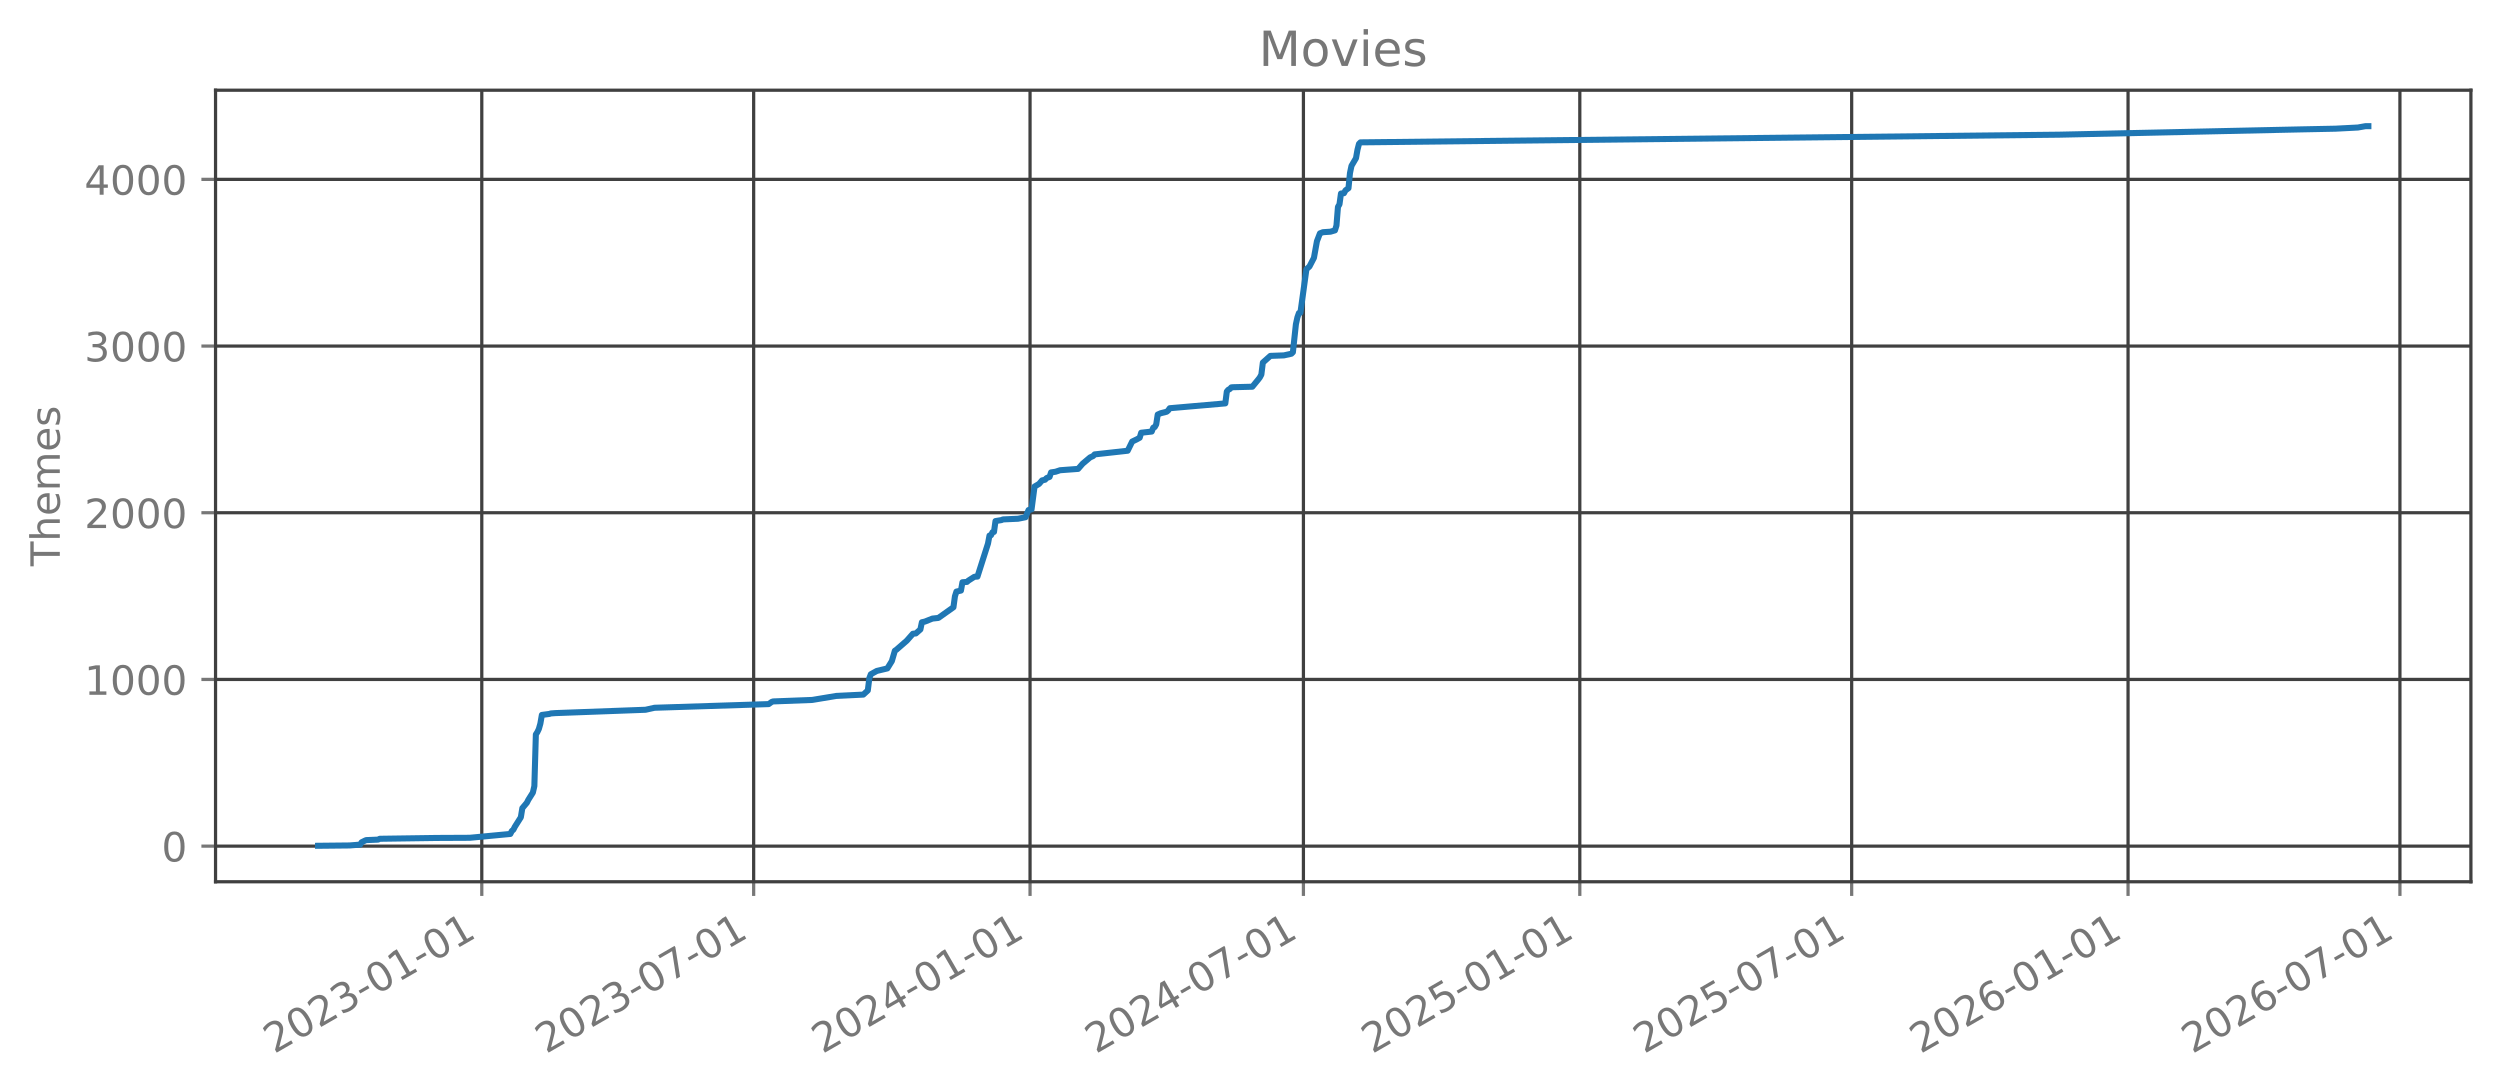
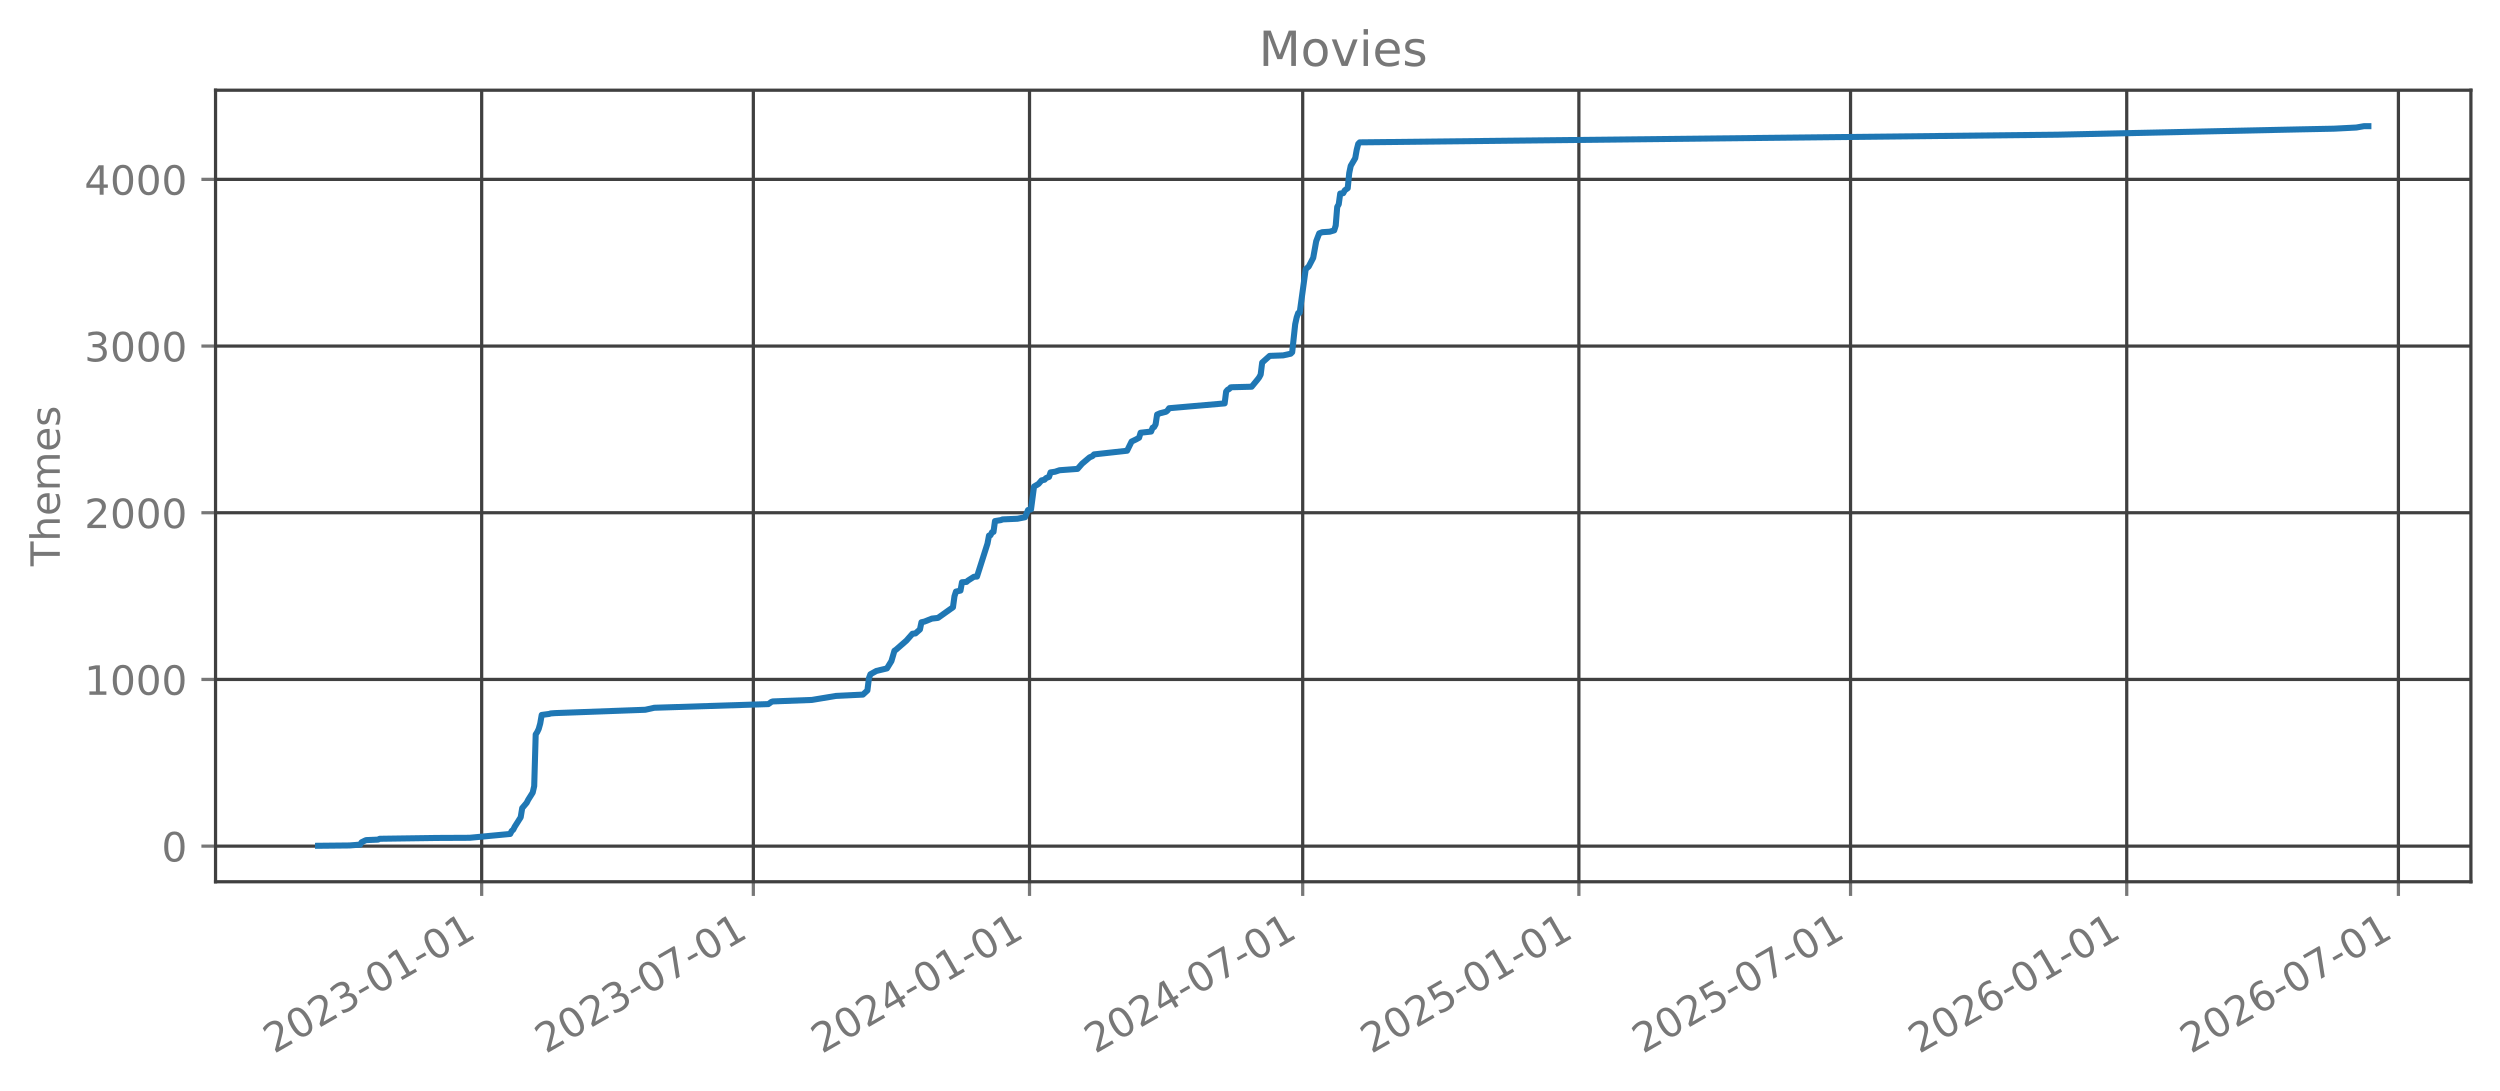
<svg xmlns="http://www.w3.org/2000/svg" xmlns:xlink="http://www.w3.org/1999/xlink" width="618.528pt" height="269.797pt" viewBox="0 0 618.528 269.797" version="1.1">
  <defs>
    <style type="text/css">*{stroke-linejoin: round; stroke-linecap: butt}</style>
  </defs>
  <g id="figure_1">
    <g id="patch_1">
      <path d="M 0 269.797  L 618.528 269.797  L 618.528 0  L 0 0  L 0 269.797  z " style="fill: none; opacity: 0" />
    </g>
    <g id="axes_1">
      <g id="patch_2">
        <path d="M 53.328 218.158  L 611.328 218.158  L 611.328 22.318  L 53.328 22.318  L 53.328 218.158  z " style="fill: none; opacity: 0" />
      </g>
      <g id="matplotlib.axis_1">
        <g id="xtick_1">
          <g id="line2d_1">
-             <path d="M 119.199 218.158  L 119.199 22.318  " clip-path="url(#p320bfc824b)" style="fill: none; stroke: #404040; stroke-width: 0.8; stroke-linecap: square" />
+             <path d="M 119.17 218.158  L 119.17 22.318  " clip-path="url(#pe0ff7d1a06)" style="fill: none; stroke: #404040; stroke-width: 0.8; stroke-linecap: square" />
          </g>
          <g id="line2d_2">
            <defs>
-               <path id="m0ccb1f4903" d="M 0 0  L 0 3.5  " style="stroke: #777777; stroke-width: 0.8" />
+               <path id="m8aa25668f7" d="M 0 0  L 0 3.5  " style="stroke: #777777; stroke-width: 0.8" />
            </defs>
            <g>
-               <use xlink:href="#m0ccb1f4903" x="119.199" y="218.158" style="fill: #777777; stroke: #777777; stroke-width: 0.8" />
+               <use xlink:href="#m8aa25668f7" x="119.17" y="218.158" style="fill: #777777; stroke: #777777; stroke-width: 0.8" />
            </g>
          </g>
          <g id="text_1">
-             <g style="fill: #777777" transform="translate(67.8298 260.7964) rotate(-30) scale(0.1 -0.1)">
+             <g style="fill: #777777" transform="translate(67.80015 260.7964) rotate(-30) scale(0.1 -0.1)">
              <defs>
                <path id="DejaVuSans-32" d="M 1228 531  L 3431 531  L 3431 0  L 469 0  L 469 531  Q 828 903 1448 1529  Q 2069 2156 2228 2338  Q 2531 2678 2651 2914  Q 2772 3150 2772 3378  Q 2772 3750 2511 3984  Q 2250 4219 1831 4219  Q 1534 4219 1204 4116  Q 875 4013 500 3803  L 500 4441  Q 881 4594 1212 4672  Q 1544 4750 1819 4750  Q 2544 4750 2975 4387  Q 3406 4025 3406 3419  Q 3406 3131 3298 2873  Q 3191 2616 2906 2266  Q 2828 2175 2409 1742  Q 1991 1309 1228 531  z " transform="scale(0.015625)" />
                <path id="DejaVuSans-30" d="M 2034 4250  Q 1547 4250 1301 3770  Q 1056 3291 1056 2328  Q 1056 1369 1301 889  Q 1547 409 2034 409  Q 2525 409 2770 889  Q 3016 1369 3016 2328  Q 3016 3291 2770 3770  Q 2525 4250 2034 4250  z M 2034 4750  Q 2819 4750 3233 4129  Q 3647 3509 3647 2328  Q 3647 1150 3233 529  Q 2819 -91 2034 -91  Q 1250 -91 836 529  Q 422 1150 422 2328  Q 422 3509 836 4129  Q 1250 4750 2034 4750  z " transform="scale(0.015625)" />
                <path id="DejaVuSans-33" d="M 2597 2516  Q 3050 2419 3304 2112  Q 3559 1806 3559 1356  Q 3559 666 3084 287  Q 2609 -91 1734 -91  Q 1441 -91 1130 -33  Q 819 25 488 141  L 488 750  Q 750 597 1062 519  Q 1375 441 1716 441  Q 2309 441 2620 675  Q 2931 909 2931 1356  Q 2931 1769 2642 2001  Q 2353 2234 1838 2234  L 1294 2234  L 1294 2753  L 1863 2753  Q 2328 2753 2575 2939  Q 2822 3125 2822 3475  Q 2822 3834 2567 4026  Q 2313 4219 1838 4219  Q 1578 4219 1281 4162  Q 984 4106 628 3988  L 628 4550  Q 988 4650 1302 4700  Q 1616 4750 1894 4750  Q 2613 4750 3031 4423  Q 3450 4097 3450 3541  Q 3450 3153 3228 2886  Q 3006 2619 2597 2516  z " transform="scale(0.015625)" />
                <path id="DejaVuSans-2d" d="M 313 2009  L 1997 2009  L 1997 1497  L 313 1497  L 313 2009  z " transform="scale(0.015625)" />
                <path id="DejaVuSans-31" d="M 794 531  L 1825 531  L 1825 4091  L 703 3866  L 703 4441  L 1819 4666  L 2450 4666  L 2450 531  L 3481 531  L 3481 0  L 794 0  L 794 531  z " transform="scale(0.015625)" />
              </defs>
              <use xlink:href="#DejaVuSans-32" />
              <use xlink:href="#DejaVuSans-30" transform="translate(63.62305 0)" />
              <use xlink:href="#DejaVuSans-32" transform="translate(127.2461 0)" />
              <use xlink:href="#DejaVuSans-33" transform="translate(190.8691 0)" />
              <use xlink:href="#DejaVuSans-2d" transform="translate(254.4922 0)" />
              <use xlink:href="#DejaVuSans-30" transform="translate(290.5762 0)" />
              <use xlink:href="#DejaVuSans-31" transform="translate(354.1992 0)" />
              <use xlink:href="#DejaVuSans-2d" transform="translate(417.8223 0)" />
              <use xlink:href="#DejaVuSans-30" transform="translate(453.9062 0)" />
              <use xlink:href="#DejaVuSans-31" transform="translate(517.5293 0)" />
            </g>
          </g>
        </g>
        <g id="xtick_2">
          <g id="line2d_3">
-             <path d="M 186.464 218.158  L 186.464 22.318  " clip-path="url(#p320bfc824b)" style="fill: none; stroke: #404040; stroke-width: 0.8; stroke-linecap: square" />
+             <path d="M 186.385 218.158  L 186.385 22.318  " clip-path="url(#pe0ff7d1a06)" style="fill: none; stroke: #404040; stroke-width: 0.8; stroke-linecap: square" />
          </g>
          <g id="line2d_4">
            <g>
-               <use xlink:href="#m0ccb1f4903" x="186.464" y="218.158" style="fill: #777777; stroke: #777777; stroke-width: 0.8" />
+               <use xlink:href="#m8aa25668f7" x="186.385" y="218.158" style="fill: #777777; stroke: #777777; stroke-width: 0.8" />
            </g>
          </g>
          <g id="text_2">
-             <g style="fill: #777777" transform="translate(135.0945 260.7964) rotate(-30) scale(0.1 -0.1)">
+             <g style="fill: #777777" transform="translate(135.0156 260.7964) rotate(-30) scale(0.1 -0.1)">
              <defs>
                <path id="DejaVuSans-37" d="M 525 4666  L 3525 4666  L 3525 4397  L 1831 0  L 1172 0  L 2766 4134  L 525 4134  L 525 4666  z " transform="scale(0.015625)" />
              </defs>
              <use xlink:href="#DejaVuSans-32" />
              <use xlink:href="#DejaVuSans-30" transform="translate(63.62305 0)" />
              <use xlink:href="#DejaVuSans-32" transform="translate(127.2461 0)" />
              <use xlink:href="#DejaVuSans-33" transform="translate(190.8691 0)" />
              <use xlink:href="#DejaVuSans-2d" transform="translate(254.4922 0)" />
              <use xlink:href="#DejaVuSans-30" transform="translate(290.5762 0)" />
              <use xlink:href="#DejaVuSans-37" transform="translate(354.1992 0)" />
              <use xlink:href="#DejaVuSans-2d" transform="translate(417.8223 0)" />
              <use xlink:href="#DejaVuSans-30" transform="translate(453.9062 0)" />
              <use xlink:href="#DejaVuSans-31" transform="translate(517.5293 0)" />
            </g>
          </g>
        </g>
        <g id="xtick_3">
          <g id="line2d_5">
-             <path d="M 254.844 218.158  L 254.844 22.318  " clip-path="url(#p320bfc824b)" style="fill: none; stroke: #404040; stroke-width: 0.8; stroke-linecap: square" />
+             <path d="M 254.715 218.158  L 254.715 22.318  " clip-path="url(#pe0ff7d1a06)" style="fill: none; stroke: #404040; stroke-width: 0.8; stroke-linecap: square" />
          </g>
          <g id="line2d_6">
            <g>
-               <use xlink:href="#m0ccb1f4903" x="254.844" y="218.158" style="fill: #777777; stroke: #777777; stroke-width: 0.8" />
+               <use xlink:href="#m8aa25668f7" x="254.715" y="218.158" style="fill: #777777; stroke: #777777; stroke-width: 0.8" />
            </g>
          </g>
          <g id="text_3">
-             <g style="fill: #777777" transform="translate(203.4742 260.7964) rotate(-30) scale(0.1 -0.1)">
+             <g style="fill: #777777" transform="translate(203.3452 260.7964) rotate(-30) scale(0.1 -0.1)">
              <defs>
                <path id="DejaVuSans-34" d="M 2419 4116  L 825 1625  L 2419 1625  L 2419 4116  z M 2253 4666  L 3047 4666  L 3047 1625  L 3713 1625  L 3713 1100  L 3047 1100  L 3047 0  L 2419 0  L 2419 1100  L 313 1100  L 313 1709  L 2253 4666  z " transform="scale(0.015625)" />
              </defs>
              <use xlink:href="#DejaVuSans-32" />
              <use xlink:href="#DejaVuSans-30" transform="translate(63.62305 0)" />
              <use xlink:href="#DejaVuSans-32" transform="translate(127.2461 0)" />
              <use xlink:href="#DejaVuSans-34" transform="translate(190.8691 0)" />
              <use xlink:href="#DejaVuSans-2d" transform="translate(254.4922 0)" />
              <use xlink:href="#DejaVuSans-30" transform="translate(290.5762 0)" />
              <use xlink:href="#DejaVuSans-31" transform="translate(354.1992 0)" />
              <use xlink:href="#DejaVuSans-2d" transform="translate(417.8223 0)" />
              <use xlink:href="#DejaVuSans-30" transform="translate(453.9062 0)" />
              <use xlink:href="#DejaVuSans-31" transform="translate(517.5293 0)" />
            </g>
          </g>
        </g>
        <g id="xtick_4">
          <g id="line2d_7">
-             <path d="M 322.48 218.158  L 322.48 22.318  " clip-path="url(#p320bfc824b)" style="fill: none; stroke: #404040; stroke-width: 0.8; stroke-linecap: square" />
+             <path d="M 322.302 218.158  L 322.302 22.318  " clip-path="url(#pe0ff7d1a06)" style="fill: none; stroke: #404040; stroke-width: 0.8; stroke-linecap: square" />
          </g>
          <g id="line2d_8">
            <g>
-               <use xlink:href="#m0ccb1f4903" x="322.48" y="218.158" style="fill: #777777; stroke: #777777; stroke-width: 0.8" />
+               <use xlink:href="#m8aa25668f7" x="322.302" y="218.158" style="fill: #777777; stroke: #777777; stroke-width: 0.8" />
            </g>
          </g>
          <g id="text_4">
-             <g style="fill: #777777" transform="translate(271.1105 260.7964) rotate(-30) scale(0.1 -0.1)">
+             <g style="fill: #777777" transform="translate(270.9321 260.7964) rotate(-30) scale(0.1 -0.1)">
              <use xlink:href="#DejaVuSans-32" />
              <use xlink:href="#DejaVuSans-30" transform="translate(63.62305 0)" />
              <use xlink:href="#DejaVuSans-32" transform="translate(127.2461 0)" />
              <use xlink:href="#DejaVuSans-34" transform="translate(190.8691 0)" />
              <use xlink:href="#DejaVuSans-2d" transform="translate(254.4922 0)" />
              <use xlink:href="#DejaVuSans-30" transform="translate(290.5762 0)" />
              <use xlink:href="#DejaVuSans-37" transform="translate(354.1992 0)" />
              <use xlink:href="#DejaVuSans-2d" transform="translate(417.8223 0)" />
              <use xlink:href="#DejaVuSans-30" transform="translate(453.9062 0)" />
              <use xlink:href="#DejaVuSans-31" transform="translate(517.5293 0)" />
            </g>
          </g>
        </g>
        <g id="xtick_5">
          <g id="line2d_9">
-             <path d="M 390.86 218.158  L 390.86 22.318  " clip-path="url(#p320bfc824b)" style="fill: none; stroke: #404040; stroke-width: 0.8; stroke-linecap: square" />
+             <path d="M 390.631 218.158  L 390.631 22.318  " clip-path="url(#pe0ff7d1a06)" style="fill: none; stroke: #404040; stroke-width: 0.8; stroke-linecap: square" />
          </g>
          <g id="line2d_10">
            <g>
-               <use xlink:href="#m0ccb1f4903" x="390.86" y="218.158" style="fill: #777777; stroke: #777777; stroke-width: 0.8" />
+               <use xlink:href="#m8aa25668f7" x="390.631" y="218.158" style="fill: #777777; stroke: #777777; stroke-width: 0.8" />
            </g>
          </g>
          <g id="text_5">
-             <g style="fill: #777777" transform="translate(339.4901 260.7964) rotate(-30) scale(0.1 -0.1)">
+             <g style="fill: #777777" transform="translate(339.2616 260.7964) rotate(-30) scale(0.1 -0.1)">
              <defs>
                <path id="DejaVuSans-35" d="M 691 4666  L 3169 4666  L 3169 4134  L 1269 4134  L 1269 2991  Q 1406 3038 1543 3061  Q 1681 3084 1819 3084  Q 2600 3084 3056 2656  Q 3513 2228 3513 1497  Q 3513 744 3044 326  Q 2575 -91 1722 -91  Q 1428 -91 1123 -41  Q 819 9 494 109  L 494 744  Q 775 591 1075 516  Q 1375 441 1709 441  Q 2250 441 2565 725  Q 2881 1009 2881 1497  Q 2881 1984 2565 2268  Q 2250 2553 1709 2553  Q 1456 2553 1204 2497  Q 953 2441 691 2322  L 691 4666  z " transform="scale(0.015625)" />
              </defs>
              <use xlink:href="#DejaVuSans-32" />
              <use xlink:href="#DejaVuSans-30" transform="translate(63.62305 0)" />
              <use xlink:href="#DejaVuSans-32" transform="translate(127.2461 0)" />
              <use xlink:href="#DejaVuSans-35" transform="translate(190.8691 0)" />
              <use xlink:href="#DejaVuSans-2d" transform="translate(254.4922 0)" />
              <use xlink:href="#DejaVuSans-30" transform="translate(290.5762 0)" />
              <use xlink:href="#DejaVuSans-31" transform="translate(354.1992 0)" />
              <use xlink:href="#DejaVuSans-2d" transform="translate(417.8223 0)" />
              <use xlink:href="#DejaVuSans-30" transform="translate(453.9062 0)" />
              <use xlink:href="#DejaVuSans-31" transform="translate(517.5293 0)" />
            </g>
          </g>
        </g>
        <g id="xtick_6">
          <g id="line2d_11">
-             <path d="M 458.124 218.158  L 458.124 22.318  " clip-path="url(#p320bfc824b)" style="fill: none; stroke: #404040; stroke-width: 0.8; stroke-linecap: square" />
+             <path d="M 457.847 218.158  L 457.847 22.318  " clip-path="url(#pe0ff7d1a06)" style="fill: none; stroke: #404040; stroke-width: 0.8; stroke-linecap: square" />
          </g>
          <g id="line2d_12">
            <g>
-               <use xlink:href="#m0ccb1f4903" x="458.124" y="218.158" style="fill: #777777; stroke: #777777; stroke-width: 0.8" />
+               <use xlink:href="#m8aa25668f7" x="457.847" y="218.158" style="fill: #777777; stroke: #777777; stroke-width: 0.8" />
            </g>
          </g>
          <g id="text_6">
-             <g style="fill: #777777" transform="translate(406.7549 260.7964) rotate(-30) scale(0.1 -0.1)">
+             <g style="fill: #777777" transform="translate(406.4771 260.7964) rotate(-30) scale(0.1 -0.1)">
              <use xlink:href="#DejaVuSans-32" />
              <use xlink:href="#DejaVuSans-30" transform="translate(63.62305 0)" />
              <use xlink:href="#DejaVuSans-32" transform="translate(127.2461 0)" />
              <use xlink:href="#DejaVuSans-35" transform="translate(190.8691 0)" />
              <use xlink:href="#DejaVuSans-2d" transform="translate(254.4922 0)" />
              <use xlink:href="#DejaVuSans-30" transform="translate(290.5762 0)" />
              <use xlink:href="#DejaVuSans-37" transform="translate(354.1992 0)" />
              <use xlink:href="#DejaVuSans-2d" transform="translate(417.8223 0)" />
              <use xlink:href="#DejaVuSans-30" transform="translate(453.9062 0)" />
              <use xlink:href="#DejaVuSans-31" transform="translate(517.5293 0)" />
            </g>
          </g>
        </g>
        <g id="xtick_7">
          <g id="line2d_13">
-             <path d="M 526.504 218.158  L 526.504 22.318  " clip-path="url(#p320bfc824b)" style="fill: none; stroke: #404040; stroke-width: 0.8; stroke-linecap: square" />
+             <path d="M 526.176 218.158  L 526.176 22.318  " clip-path="url(#pe0ff7d1a06)" style="fill: none; stroke: #404040; stroke-width: 0.8; stroke-linecap: square" />
          </g>
          <g id="line2d_14">
            <g>
-               <use xlink:href="#m0ccb1f4903" x="526.504" y="218.158" style="fill: #777777; stroke: #777777; stroke-width: 0.8" />
+               <use xlink:href="#m8aa25668f7" x="526.176" y="218.158" style="fill: #777777; stroke: #777777; stroke-width: 0.8" />
            </g>
          </g>
          <g id="text_7">
-             <g style="fill: #777777" transform="translate(475.1345 260.7964) rotate(-30) scale(0.1 -0.1)">
+             <g style="fill: #777777" transform="translate(474.8067 260.7964) rotate(-30) scale(0.1 -0.1)">
              <defs>
                <path id="DejaVuSans-36" d="M 2113 2584  Q 1688 2584 1439 2293  Q 1191 2003 1191 1497  Q 1191 994 1439 701  Q 1688 409 2113 409  Q 2538 409 2786 701  Q 3034 994 3034 1497  Q 3034 2003 2786 2293  Q 2538 2584 2113 2584  z M 3366 4563  L 3366 3988  Q 3128 4100 2886 4159  Q 2644 4219 2406 4219  Q 1781 4219 1451 3797  Q 1122 3375 1075 2522  Q 1259 2794 1537 2939  Q 1816 3084 2150 3084  Q 2853 3084 3261 2657  Q 3669 2231 3669 1497  Q 3669 778 3244 343  Q 2819 -91 2113 -91  Q 1303 -91 875 529  Q 447 1150 447 2328  Q 447 3434 972 4092  Q 1497 4750 2381 4750  Q 2619 4750 2861 4703  Q 3103 4656 3366 4563  z " transform="scale(0.015625)" />
              </defs>
              <use xlink:href="#DejaVuSans-32" />
              <use xlink:href="#DejaVuSans-30" transform="translate(63.62305 0)" />
              <use xlink:href="#DejaVuSans-32" transform="translate(127.2461 0)" />
              <use xlink:href="#DejaVuSans-36" transform="translate(190.8691 0)" />
              <use xlink:href="#DejaVuSans-2d" transform="translate(254.4922 0)" />
              <use xlink:href="#DejaVuSans-30" transform="translate(290.5762 0)" />
              <use xlink:href="#DejaVuSans-31" transform="translate(354.1992 0)" />
              <use xlink:href="#DejaVuSans-2d" transform="translate(417.8223 0)" />
              <use xlink:href="#DejaVuSans-30" transform="translate(453.9062 0)" />
              <use xlink:href="#DejaVuSans-31" transform="translate(517.5293 0)" />
            </g>
          </g>
        </g>
        <g id="xtick_8">
          <g id="line2d_15">
-             <path d="M 593.769 218.158  L 593.769 22.318  " clip-path="url(#p320bfc824b)" style="fill: none; stroke: #404040; stroke-width: 0.8; stroke-linecap: square" />
+             <path d="M 593.392 218.158  L 593.392 22.318  " clip-path="url(#pe0ff7d1a06)" style="fill: none; stroke: #404040; stroke-width: 0.8; stroke-linecap: square" />
          </g>
          <g id="line2d_16">
            <g>
-               <use xlink:href="#m0ccb1f4903" x="593.769" y="218.158" style="fill: #777777; stroke: #777777; stroke-width: 0.8" />
+               <use xlink:href="#m8aa25668f7" x="593.392" y="218.158" style="fill: #777777; stroke: #777777; stroke-width: 0.8" />
            </g>
          </g>
          <g id="text_8">
-             <g style="fill: #777777" transform="translate(542.3992 260.7964) rotate(-30) scale(0.1 -0.1)">
+             <g style="fill: #777777" transform="translate(542.0222 260.7964) rotate(-30) scale(0.1 -0.1)">
              <use xlink:href="#DejaVuSans-32" />
              <use xlink:href="#DejaVuSans-30" transform="translate(63.62305 0)" />
              <use xlink:href="#DejaVuSans-32" transform="translate(127.2461 0)" />
              <use xlink:href="#DejaVuSans-36" transform="translate(190.8691 0)" />
              <use xlink:href="#DejaVuSans-2d" transform="translate(254.4922 0)" />
              <use xlink:href="#DejaVuSans-30" transform="translate(290.5762 0)" />
              <use xlink:href="#DejaVuSans-37" transform="translate(354.1992 0)" />
              <use xlink:href="#DejaVuSans-2d" transform="translate(417.8223 0)" />
              <use xlink:href="#DejaVuSans-30" transform="translate(453.9062 0)" />
              <use xlink:href="#DejaVuSans-31" transform="translate(517.5293 0)" />
            </g>
          </g>
        </g>
      </g>
      <g id="matplotlib.axis_2">
        <g id="ytick_1">
          <g id="line2d_17">
-             <path d="M 53.328 209.339  L 611.328 209.339  " clip-path="url(#p320bfc824b)" style="fill: none; stroke: #404040; stroke-width: 0.8; stroke-linecap: square" />
+             <path d="M 53.328 209.339  L 611.328 209.339  " clip-path="url(#pe0ff7d1a06)" style="fill: none; stroke: #404040; stroke-width: 0.8; stroke-linecap: square" />
          </g>
          <g id="line2d_18">
            <defs>
-               <path id="m13d28d1c2a" d="M 0 0  L -3.5 0  " style="stroke: #777777; stroke-width: 0.8" />
+               <path id="m01eafc4176" d="M 0 0  L -3.5 0  " style="stroke: #777777; stroke-width: 0.8" />
            </defs>
            <g>
-               <use xlink:href="#m13d28d1c2a" x="53.328" y="209.339" style="fill: #777777; stroke: #777777; stroke-width: 0.8" />
+               <use xlink:href="#m01eafc4176" x="53.328" y="209.339" style="fill: #777777; stroke: #777777; stroke-width: 0.8" />
            </g>
          </g>
          <g id="text_9">
            <g style="fill: #777777" transform="translate(39.96563 213.138) scale(0.1 -0.1)">
              <use xlink:href="#DejaVuSans-30" />
            </g>
          </g>
        </g>
        <g id="ytick_2">
          <g id="line2d_19">
-             <path d="M 53.328 168.098  L 611.328 168.098  " clip-path="url(#p320bfc824b)" style="fill: none; stroke: #404040; stroke-width: 0.8; stroke-linecap: square" />
+             <path d="M 53.328 168.098  L 611.328 168.098  " clip-path="url(#pe0ff7d1a06)" style="fill: none; stroke: #404040; stroke-width: 0.8; stroke-linecap: square" />
          </g>
          <g id="line2d_20">
            <g>
-               <use xlink:href="#m13d28d1c2a" x="53.328" y="168.098" style="fill: #777777; stroke: #777777; stroke-width: 0.8" />
+               <use xlink:href="#m01eafc4176" x="53.328" y="168.098" style="fill: #777777; stroke: #777777; stroke-width: 0.8" />
            </g>
          </g>
          <g id="text_10">
            <g style="fill: #777777" transform="translate(20.87813 171.8972) scale(0.1 -0.1)">
              <use xlink:href="#DejaVuSans-31" />
              <use xlink:href="#DejaVuSans-30" transform="translate(63.62305 0)" />
              <use xlink:href="#DejaVuSans-30" transform="translate(127.2461 0)" />
              <use xlink:href="#DejaVuSans-30" transform="translate(190.8691 0)" />
            </g>
          </g>
        </g>
        <g id="ytick_3">
          <g id="line2d_21">
-             <path d="M 53.328 126.857  L 611.328 126.857  " clip-path="url(#p320bfc824b)" style="fill: none; stroke: #404040; stroke-width: 0.8; stroke-linecap: square" />
+             <path d="M 53.328 126.857  L 611.328 126.857  " clip-path="url(#pe0ff7d1a06)" style="fill: none; stroke: #404040; stroke-width: 0.8; stroke-linecap: square" />
          </g>
          <g id="line2d_22">
            <g>
-               <use xlink:href="#m13d28d1c2a" x="53.328" y="126.857" style="fill: #777777; stroke: #777777; stroke-width: 0.8" />
+               <use xlink:href="#m01eafc4176" x="53.328" y="126.857" style="fill: #777777; stroke: #777777; stroke-width: 0.8" />
            </g>
          </g>
          <g id="text_11">
            <g style="fill: #777777" transform="translate(20.87813 130.6565) scale(0.1 -0.1)">
              <use xlink:href="#DejaVuSans-32" />
              <use xlink:href="#DejaVuSans-30" transform="translate(63.62305 0)" />
              <use xlink:href="#DejaVuSans-30" transform="translate(127.2461 0)" />
              <use xlink:href="#DejaVuSans-30" transform="translate(190.8691 0)" />
            </g>
          </g>
        </g>
        <g id="ytick_4">
          <g id="line2d_23">
-             <path d="M 53.328 85.617  L 611.328 85.617  " clip-path="url(#p320bfc824b)" style="fill: none; stroke: #404040; stroke-width: 0.8; stroke-linecap: square" />
+             <path d="M 53.328 85.617  L 611.328 85.617  " clip-path="url(#pe0ff7d1a06)" style="fill: none; stroke: #404040; stroke-width: 0.8; stroke-linecap: square" />
          </g>
          <g id="line2d_24">
            <g>
-               <use xlink:href="#m13d28d1c2a" x="53.328" y="85.617" style="fill: #777777; stroke: #777777; stroke-width: 0.8" />
+               <use xlink:href="#m01eafc4176" x="53.328" y="85.617" style="fill: #777777; stroke: #777777; stroke-width: 0.8" />
            </g>
          </g>
          <g id="text_12">
            <g style="fill: #777777" transform="translate(20.87813 89.41572) scale(0.1 -0.1)">
              <use xlink:href="#DejaVuSans-33" />
              <use xlink:href="#DejaVuSans-30" transform="translate(63.62305 0)" />
              <use xlink:href="#DejaVuSans-30" transform="translate(127.2461 0)" />
              <use xlink:href="#DejaVuSans-30" transform="translate(190.8691 0)" />
            </g>
          </g>
        </g>
        <g id="ytick_5">
          <g id="line2d_25">
-             <path d="M 53.328 44.376  L 611.328 44.376  " clip-path="url(#p320bfc824b)" style="fill: none; stroke: #404040; stroke-width: 0.8; stroke-linecap: square" />
+             <path d="M 53.328 44.376  L 611.328 44.376  " clip-path="url(#pe0ff7d1a06)" style="fill: none; stroke: #404040; stroke-width: 0.8; stroke-linecap: square" />
          </g>
          <g id="line2d_26">
            <g>
-               <use xlink:href="#m13d28d1c2a" x="53.328" y="44.376" style="fill: #777777; stroke: #777777; stroke-width: 0.8" />
+               <use xlink:href="#m01eafc4176" x="53.328" y="44.376" style="fill: #777777; stroke: #777777; stroke-width: 0.8" />
            </g>
          </g>
          <g id="text_13">
            <g style="fill: #777777" transform="translate(20.87813 48.17497) scale(0.1 -0.1)">
              <use xlink:href="#DejaVuSans-34" />
              <use xlink:href="#DejaVuSans-30" transform="translate(63.62305 0)" />
              <use xlink:href="#DejaVuSans-30" transform="translate(127.2461 0)" />
              <use xlink:href="#DejaVuSans-30" transform="translate(190.8691 0)" />
            </g>
          </g>
        </g>
        <g id="text_14">
          <g style="fill: #777777" transform="translate(14.79844 140.0889) rotate(-90) scale(0.1 -0.1)">
            <defs>
              <path id="DejaVuSans-54" d="M -19 4666  L 3928 4666  L 3928 4134  L 2272 4134  L 2272 0  L 1638 0  L 1638 4134  L -19 4134  L -19 4666  z " transform="scale(0.015625)" />
              <path id="DejaVuSans-68" d="M 3513 2113  L 3513 0  L 2938 0  L 2938 2094  Q 2938 2591 2744 2837  Q 2550 3084 2163 3084  Q 1697 3084 1428 2787  Q 1159 2491 1159 1978  L 1159 0  L 581 0  L 581 4863  L 1159 4863  L 1159 2956  Q 1366 3272 1645 3428  Q 1925 3584 2291 3584  Q 2894 3584 3203 3211  Q 3513 2838 3513 2113  z " transform="scale(0.015625)" />
              <path id="DejaVuSans-65" d="M 3597 1894  L 3597 1613  L 953 1613  Q 991 1019 1311 708  Q 1631 397 2203 397  Q 2534 397 2845 478  Q 3156 559 3463 722  L 3463 178  Q 3153 47 2828 -22  Q 2503 -91 2169 -91  Q 1331 -91 842 396  Q 353 884 353 1716  Q 353 2575 817 3079  Q 1281 3584 2069 3584  Q 2775 3584 3186 3129  Q 3597 2675 3597 1894  z M 3022 2063  Q 3016 2534 2758 2815  Q 2500 3097 2075 3097  Q 1594 3097 1305 2825  Q 1016 2553 972 2059  L 3022 2063  z " transform="scale(0.015625)" />
              <path id="DejaVuSans-6d" d="M 3328 2828  Q 3544 3216 3844 3400  Q 4144 3584 4550 3584  Q 5097 3584 5394 3201  Q 5691 2819 5691 2113  L 5691 0  L 5113 0  L 5113 2094  Q 5113 2597 4934 2840  Q 4756 3084 4391 3084  Q 3944 3084 3684 2787  Q 3425 2491 3425 1978  L 3425 0  L 2847 0  L 2847 2094  Q 2847 2600 2669 2842  Q 2491 3084 2119 3084  Q 1678 3084 1418 2786  Q 1159 2488 1159 1978  L 1159 0  L 581 0  L 581 3500  L 1159 3500  L 1159 2956  Q 1356 3278 1631 3431  Q 1906 3584 2284 3584  Q 2666 3584 2933 3390  Q 3200 3197 3328 2828  z " transform="scale(0.015625)" />
              <path id="DejaVuSans-73" d="M 2834 3397  L 2834 2853  Q 2591 2978 2328 3040  Q 2066 3103 1784 3103  Q 1356 3103 1142 2972  Q 928 2841 928 2578  Q 928 2378 1081 2264  Q 1234 2150 1697 2047  L 1894 2003  Q 2506 1872 2764 1633  Q 3022 1394 3022 966  Q 3022 478 2636 193  Q 2250 -91 1575 -91  Q 1294 -91 989 -36  Q 684 19 347 128  L 347 722  Q 666 556 975 473  Q 1284 391 1588 391  Q 1994 391 2212 530  Q 2431 669 2431 922  Q 2431 1156 2273 1281  Q 2116 1406 1581 1522  L 1381 1569  Q 847 1681 609 1914  Q 372 2147 372 2553  Q 372 3047 722 3315  Q 1072 3584 1716 3584  Q 2034 3584 2315 3537  Q 2597 3491 2834 3397  z " transform="scale(0.015625)" />
            </defs>
            <use xlink:href="#DejaVuSans-54" />
            <use xlink:href="#DejaVuSans-68" transform="translate(61.08398 0)" />
            <use xlink:href="#DejaVuSans-65" transform="translate(124.4629 0)" />
            <use xlink:href="#DejaVuSans-6d" transform="translate(185.9863 0)" />
            <use xlink:href="#DejaVuSans-65" transform="translate(283.3984 0)" />
            <use xlink:href="#DejaVuSans-73" transform="translate(344.9219 0)" />
          </g>
        </g>
      </g>
      <g id="line2d_27">
-         <path d="M 78.692 209.256  L 86.496 209.174  L 89.097 208.968  L 89.469 208.39  L 90.212 208.019  L 90.584 207.854  L 93.557 207.73  L 93.929 207.524  L 108.05 207.318  L 116.226 207.277  L 126.26 206.328  L 126.632 205.586  L 127.003 205.297  L 127.375 204.555  L 128.862 202.204  L 129.233 199.936  L 130.348 198.616  L 130.72 197.874  L 131.835 196.101  L 132.206 194.492  L 132.578 181.707  L 132.95 181.13  L 133.321 180.347  L 133.693 179.027  L 134.064 176.882  L 135.923 176.635  L 136.294 176.511  L 137.409 176.429  L 159.707 175.604  L 161.937 175.109  L 190.18 174.202  L 190.924 173.666  L 191.295 173.542  L 200.957 173.171  L 206.904 172.181  L 213.593 171.851  L 214.708 170.82  L 215.079 167.809  L 215.451 166.82  L 216.938 165.995  L 219.539 165.376  L 220.654 163.562  L 221.397 161.005  L 221.769 160.757  L 224.37 158.489  L 225.857 156.798  L 226.6 156.716  L 227.715 155.726  L 228.086 153.952  L 228.83 153.787  L 230.688 153.045  L 232.174 152.88  L 235.891 150.241  L 236.262 147.519  L 236.634 146.364  L 237.749 146.117  L 238.12 144.055  L 239.235 143.972  L 239.607 143.642  L 241.093 142.694  L 241.837 142.652  L 244.438 134.487  L 244.81 132.507  L 245.181 132.425  L 245.553 131.682  L 245.925 131.6  L 246.296 128.919  L 247.783 128.672  L 248.154 128.507  L 251.871 128.342  L 253.729 127.971  L 254.472 126.197  L 255.215 126.032  L 255.958 120.382  L 257.073 119.723  L 257.817 118.857  L 258.56 118.692  L 258.932 118.279  L 259.675 117.991  L 260.046 116.877  L 261.161 116.712  L 262.276 116.341  L 266.736 116.011  L 267.851 114.732  L 269.709 113.165  L 270.452 112.835  L 270.824 112.423  L 278.999 111.516  L 280.114 109.247  L 281.229 108.711  L 281.972 108.299  L 282.344 107.062  L 284.946 106.773  L 285.317 105.824  L 285.689 105.66  L 286.06 105  L 286.432 102.566  L 287.175 102.237  L 288.662 101.865  L 289.033 101.535  L 289.405 100.999  L 303.155 99.803  L 303.527 96.875  L 303.899 96.422  L 304.27 96.257  L 304.642 95.844  L 305.013 95.803  L 309.845 95.679  L 311.331 93.865  L 311.703 93.37  L 312.074 92.669  L 312.446 89.699  L 314.304 88.05  L 317.649 87.926  L 319.507 87.514  L 319.879 87.142  L 320.622 80.214  L 320.993 78.523  L 321.365 77.451  L 321.737 77.368  L 323.223 66.605  L 323.966 65.945  L 325.081 63.8  L 325.825 59.676  L 326.568 57.738  L 327.311 57.449  L 329.169 57.325  L 330.284 56.995  L 330.656 55.799  L 331.027 51.18  L 331.399 50.562  L 331.771 47.881  L 332.514 47.799  L 332.886 47.098  L 333.629 46.562  L 334 42.809  L 334.372 41.035  L 335.487 39.138  L 335.859 37.035  L 336.23 35.591  L 336.602 35.22  L 509.409 33.323  L 569.613 32.004  L 577.789 31.839  L 583.363 31.55  L 585.221 31.22  L 585.964 31.22  L 585.964 31.22  " clip-path="url(#p320bfc824b)" style="fill: none; stroke: #1f77b4; stroke-width: 1.5; stroke-linecap: square" />
+         <path d="M 78.692 209.256  L 86.49 209.174  L 89.09 208.968  L 89.461 208.39  L 90.204 208.019  L 90.575 207.854  L 93.546 207.73  L 93.917 207.524  L 108.029 207.318  L 116.199 207.277  L 126.225 206.328  L 126.597 205.586  L 126.968 205.297  L 127.339 204.555  L 128.825 202.204  L 129.196 199.936  L 130.31 198.616  L 130.682 197.874  L 131.796 196.101  L 132.167 194.492  L 132.538 181.707  L 132.91 181.13  L 133.281 180.347  L 133.652 179.027  L 134.024 176.882  L 135.881 176.635  L 136.252 176.511  L 137.366 176.429  L 159.647 175.604  L 161.876 175.109  L 190.099 174.202  L 190.841 173.666  L 191.213 173.542  L 200.868 173.171  L 206.81 172.181  L 213.494 171.851  L 214.608 170.82  L 214.98 167.809  L 215.351 166.82  L 216.836 165.995  L 219.436 165.376  L 220.55 163.562  L 221.293 161.005  L 221.664 160.757  L 224.263 158.489  L 225.749 156.798  L 226.492 156.716  L 227.606 155.726  L 227.977 153.952  L 228.72 153.787  L 230.576 153.045  L 232.062 152.88  L 235.775 150.241  L 236.147 147.519  L 236.518 146.364  L 237.632 146.117  L 238.004 144.055  L 239.118 143.972  L 239.489 143.642  L 240.974 142.694  L 241.717 142.652  L 244.317 134.487  L 244.688 132.507  L 245.059 132.425  L 245.431 131.682  L 245.802 131.6  L 246.173 128.919  L 247.659 128.672  L 248.03 128.507  L 251.744 128.342  L 253.601 127.971  L 254.343 126.197  L 255.086 126.032  L 255.829 120.382  L 256.943 119.723  L 257.686 118.857  L 258.428 118.692  L 258.8 118.279  L 259.542 117.991  L 259.914 116.877  L 261.028 116.712  L 262.142 116.341  L 266.598 116.011  L 267.712 114.732  L 269.569 113.165  L 270.312 112.835  L 270.683 112.423  L 278.853 111.516  L 279.967 109.247  L 281.081 108.711  L 281.824 108.299  L 282.195 107.062  L 284.795 106.773  L 285.166 105.824  L 285.537 105.66  L 285.909 105  L 286.28 102.566  L 287.023 102.237  L 288.508 101.865  L 288.879 101.535  L 289.251 100.999  L 302.991 99.803  L 303.362 96.875  L 303.734 96.422  L 304.105 96.257  L 304.476 95.844  L 304.848 95.803  L 309.675 95.679  L 311.161 93.865  L 311.532 93.37  L 311.904 92.669  L 312.275 89.699  L 314.132 88.05  L 317.474 87.926  L 319.331 87.514  L 319.702 87.142  L 320.445 80.214  L 320.816 78.523  L 321.187 77.451  L 321.559 77.368  L 323.044 66.605  L 323.787 65.945  L 324.901 63.8  L 325.644 59.676  L 326.386 57.738  L 327.129 57.449  L 328.986 57.325  L 330.1 56.995  L 330.471 55.799  L 330.843 51.18  L 331.214 50.562  L 331.585 47.881  L 332.328 47.799  L 332.699 47.098  L 333.442 46.562  L 333.814 42.809  L 334.185 41.035  L 335.299 39.138  L 335.67 37.035  L 336.042 35.591  L 336.413 35.22  L 509.094 33.323  L 569.253 32.004  L 577.423 31.839  L 582.994 31.55  L 584.85 31.22  L 585.964 31.22  L 585.964 31.22  " clip-path="url(#pe0ff7d1a06)" style="fill: none; stroke: #1f77b4; stroke-width: 1.5; stroke-linecap: square" />
      </g>
      <g id="patch_3">
        <path d="M 53.328 218.158  L 53.328 22.318  " style="fill: none; stroke: #404040; stroke-width: 0.8; stroke-linejoin: miter; stroke-linecap: square" />
      </g>
      <g id="patch_4">
        <path d="M 611.328 218.158  L 611.328 22.318  " style="fill: none; stroke: #404040; stroke-width: 0.8; stroke-linejoin: miter; stroke-linecap: square" />
      </g>
      <g id="patch_5">
        <path d="M 53.328 218.158  L 611.328 218.158  " style="fill: none; stroke: #404040; stroke-width: 0.8; stroke-linejoin: miter; stroke-linecap: square" />
      </g>
      <g id="patch_6">
        <path d="M 53.328 22.318  L 611.328 22.318  " style="fill: none; stroke: #404040; stroke-width: 0.8; stroke-linejoin: miter; stroke-linecap: square" />
      </g>
      <g id="text_15">
        <g style="fill: #777777" transform="translate(311.4444 16.31812) scale(0.12 -0.12)">
          <defs>
            <path id="DejaVuSans-4d" d="M 628 4666  L 1569 4666  L 2759 1491  L 3956 4666  L 4897 4666  L 4897 0  L 4281 0  L 4281 4097  L 3078 897  L 2444 897  L 1241 4097  L 1241 0  L 628 0  L 628 4666  z " transform="scale(0.015625)" />
            <path id="DejaVuSans-6f" d="M 1959 3097  Q 1497 3097 1228 2736  Q 959 2375 959 1747  Q 959 1119 1226 758  Q 1494 397 1959 397  Q 2419 397 2687 759  Q 2956 1122 2956 1747  Q 2956 2369 2687 2733  Q 2419 3097 1959 3097  z M 1959 3584  Q 2709 3584 3137 3096  Q 3566 2609 3566 1747  Q 3566 888 3137 398  Q 2709 -91 1959 -91  Q 1206 -91 779 398  Q 353 888 353 1747  Q 353 2609 779 3096  Q 1206 3584 1959 3584  z " transform="scale(0.015625)" />
            <path id="DejaVuSans-76" d="M 191 3500  L 800 3500  L 1894 563  L 2988 3500  L 3597 3500  L 2284 0  L 1503 0  L 191 3500  z " transform="scale(0.015625)" />
            <path id="DejaVuSans-69" d="M 603 3500  L 1178 3500  L 1178 0  L 603 0  L 603 3500  z M 603 4863  L 1178 4863  L 1178 4134  L 603 4134  L 603 4863  z " transform="scale(0.015625)" />
          </defs>
          <use xlink:href="#DejaVuSans-4d" />
          <use xlink:href="#DejaVuSans-6f" transform="translate(86.2793 0)" />
          <use xlink:href="#DejaVuSans-76" transform="translate(147.4609 0)" />
          <use xlink:href="#DejaVuSans-69" transform="translate(206.6406 0)" />
          <use xlink:href="#DejaVuSans-65" transform="translate(234.4238 0)" />
          <use xlink:href="#DejaVuSans-73" transform="translate(295.9473 0)" />
        </g>
      </g>
    </g>
  </g>
  <defs>
-     <clipPath id="p320bfc824b">
+     <clipPath id="pe0ff7d1a06">
      <rect x="53.328" y="22.318" width="558" height="195.84" />
    </clipPath>
  </defs>
</svg>
